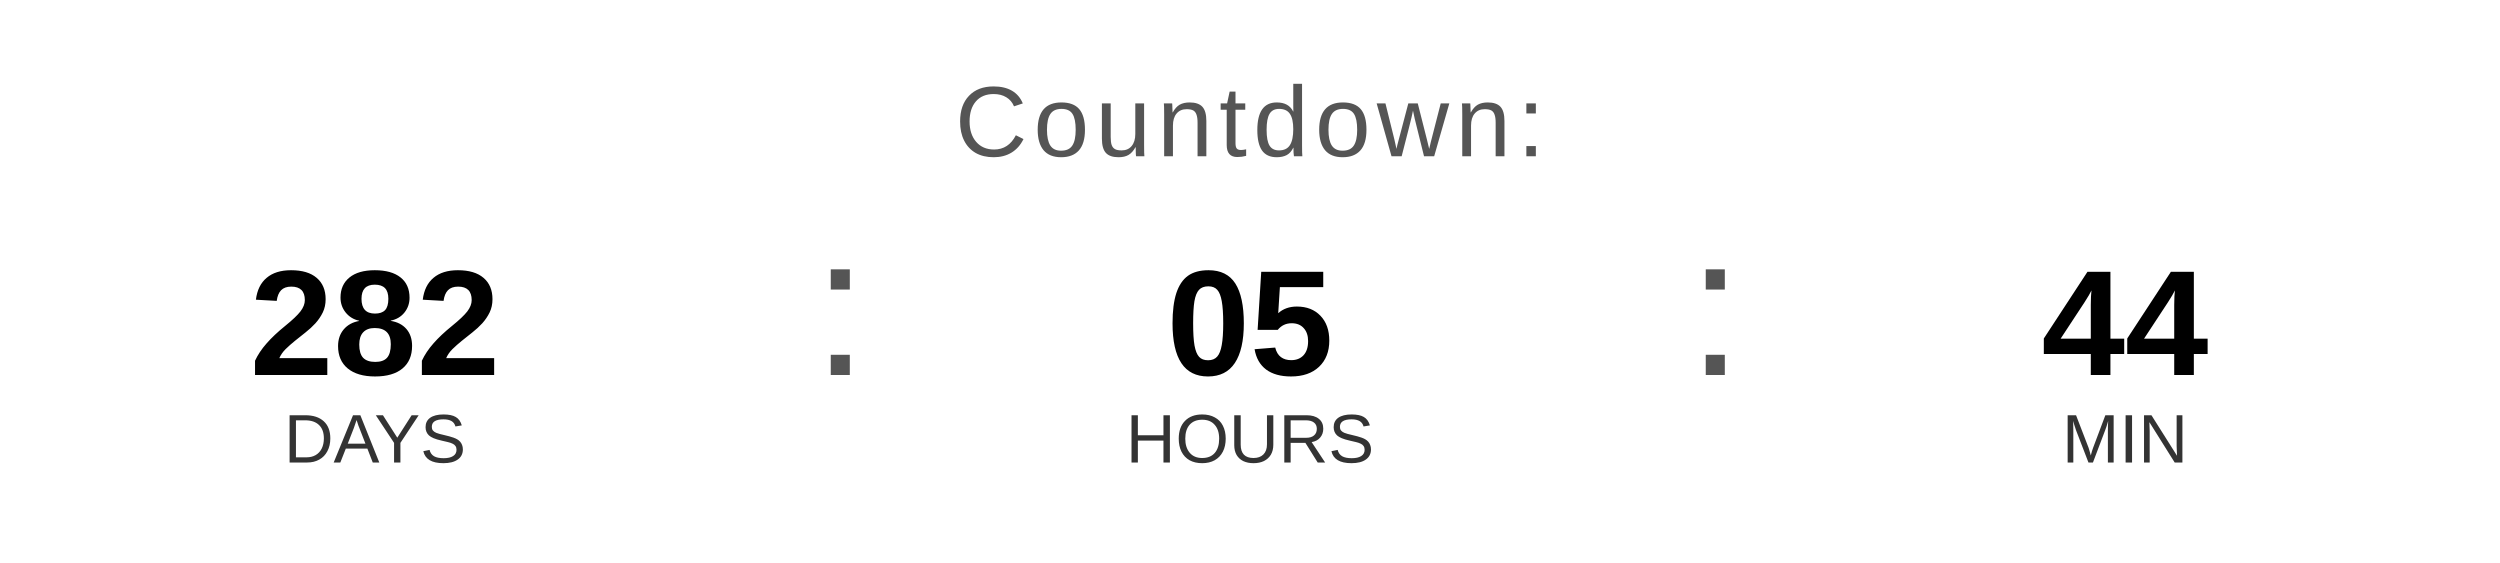
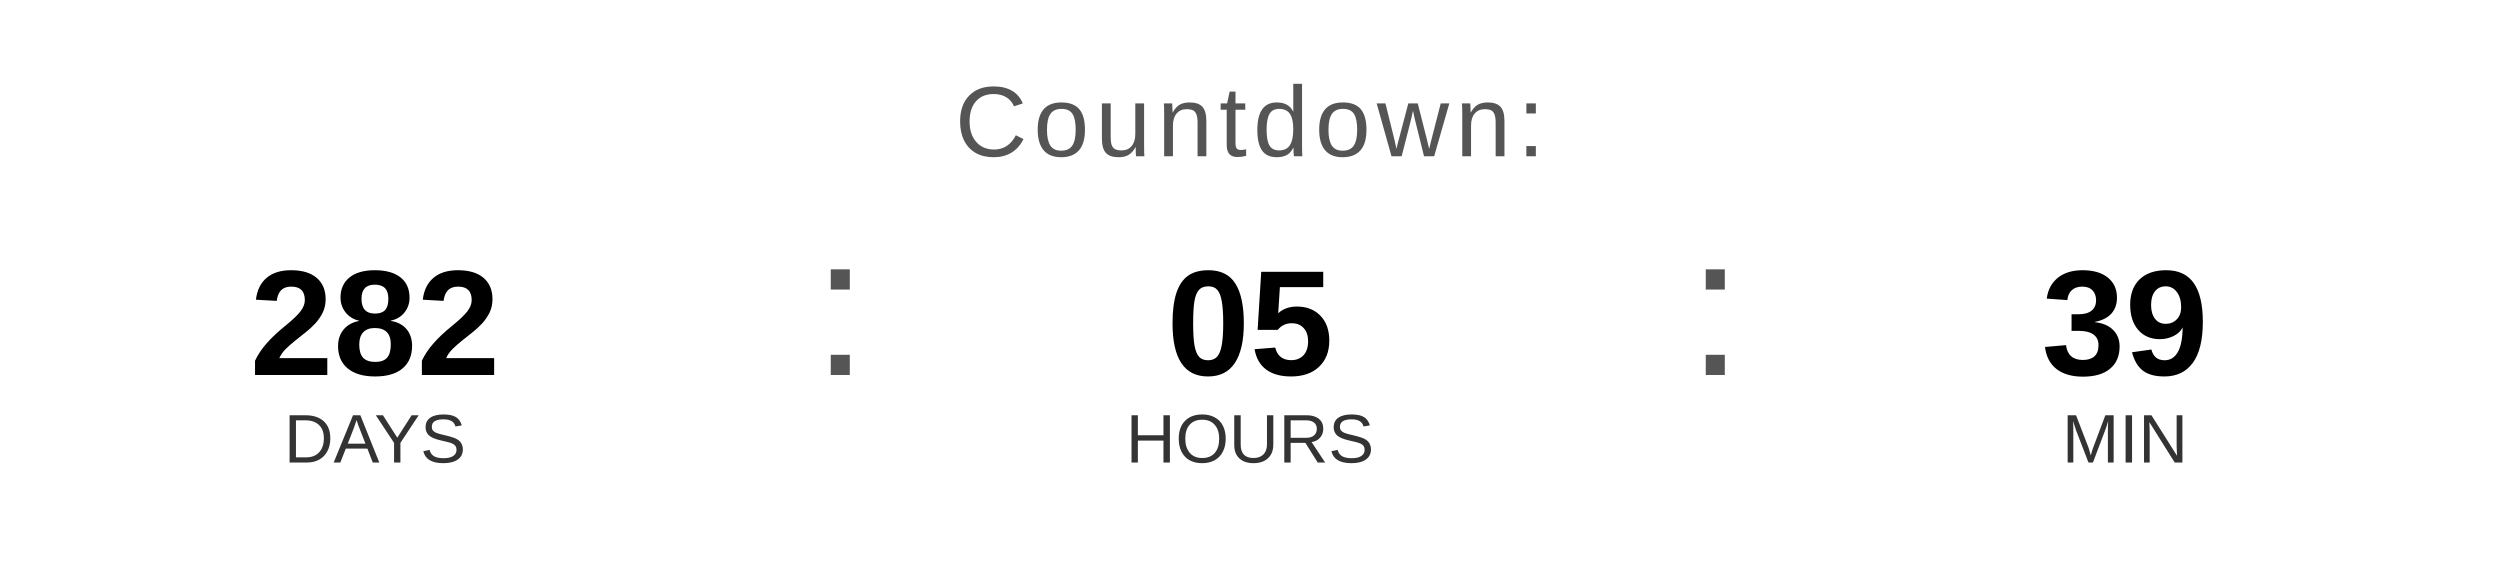
<svg xmlns="http://www.w3.org/2000/svg" width="400" height="90" viewBox="0 0 400 90">
  <text x="200" y="25" font-family="Arial, Helvetica, sans-serif" font-size="16" fill="#555555" text-anchor="middle" letter-spacing="1">
    Countdown:
  </text>
  <text x="60" y="60" font-family="Arial, Helvetica, sans-serif" font-size="24" font-weight="bold" fill="#000000" text-anchor="middle">282</text>
  <text x="60" y="74" font-family="Arial, Helvetica, sans-serif" font-size="11" fill="#333333" text-anchor="middle">DAYS</text>
  <text x="130" y="60" font-family="Arial, sans-serif" font-size="32" fill="#555555">:</text>
  <text x="200" y="60" font-family="Arial, Helvetica, sans-serif" font-size="24" font-weight="bold" fill="#000000" text-anchor="middle">05</text>
  <text x="200" y="74" font-family="Arial, Helvetica, sans-serif" font-size="11" fill="#333333" text-anchor="middle">HOURS</text>
  <text x="270" y="60" font-family="Arial, sans-serif" font-size="32" fill="#555555">:</text>
-   <text x="340" y="60" font-family="Arial, Helvetica, sans-serif" font-size="24" font-weight="bold" fill="#000000" text-anchor="middle">44</text>
+   <text x="340" y="60" font-family="Arial, Helvetica, sans-serif" font-size="24" font-weight="bold" fill="#000000" text-anchor="middle">39</text>
  <text x="340" y="74" font-family="Arial, Helvetica, sans-serif" font-size="11" fill="#333333" text-anchor="middle">MIN</text>
</svg>
